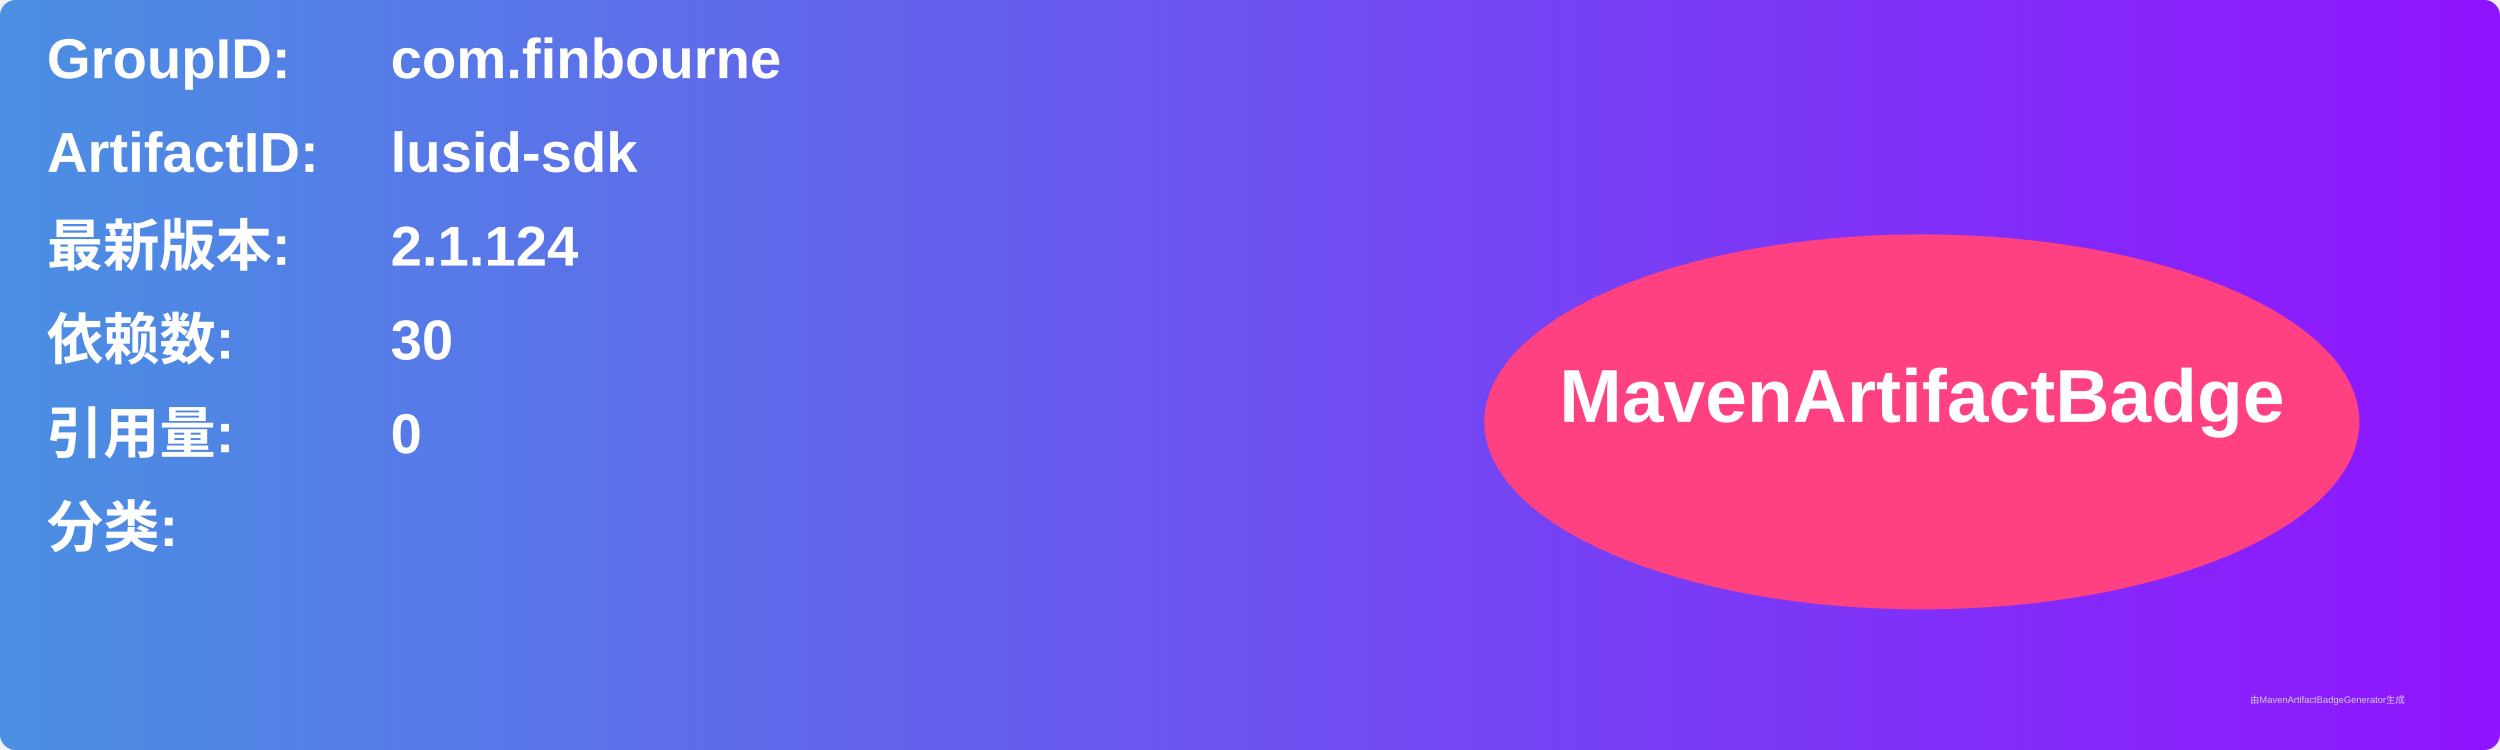
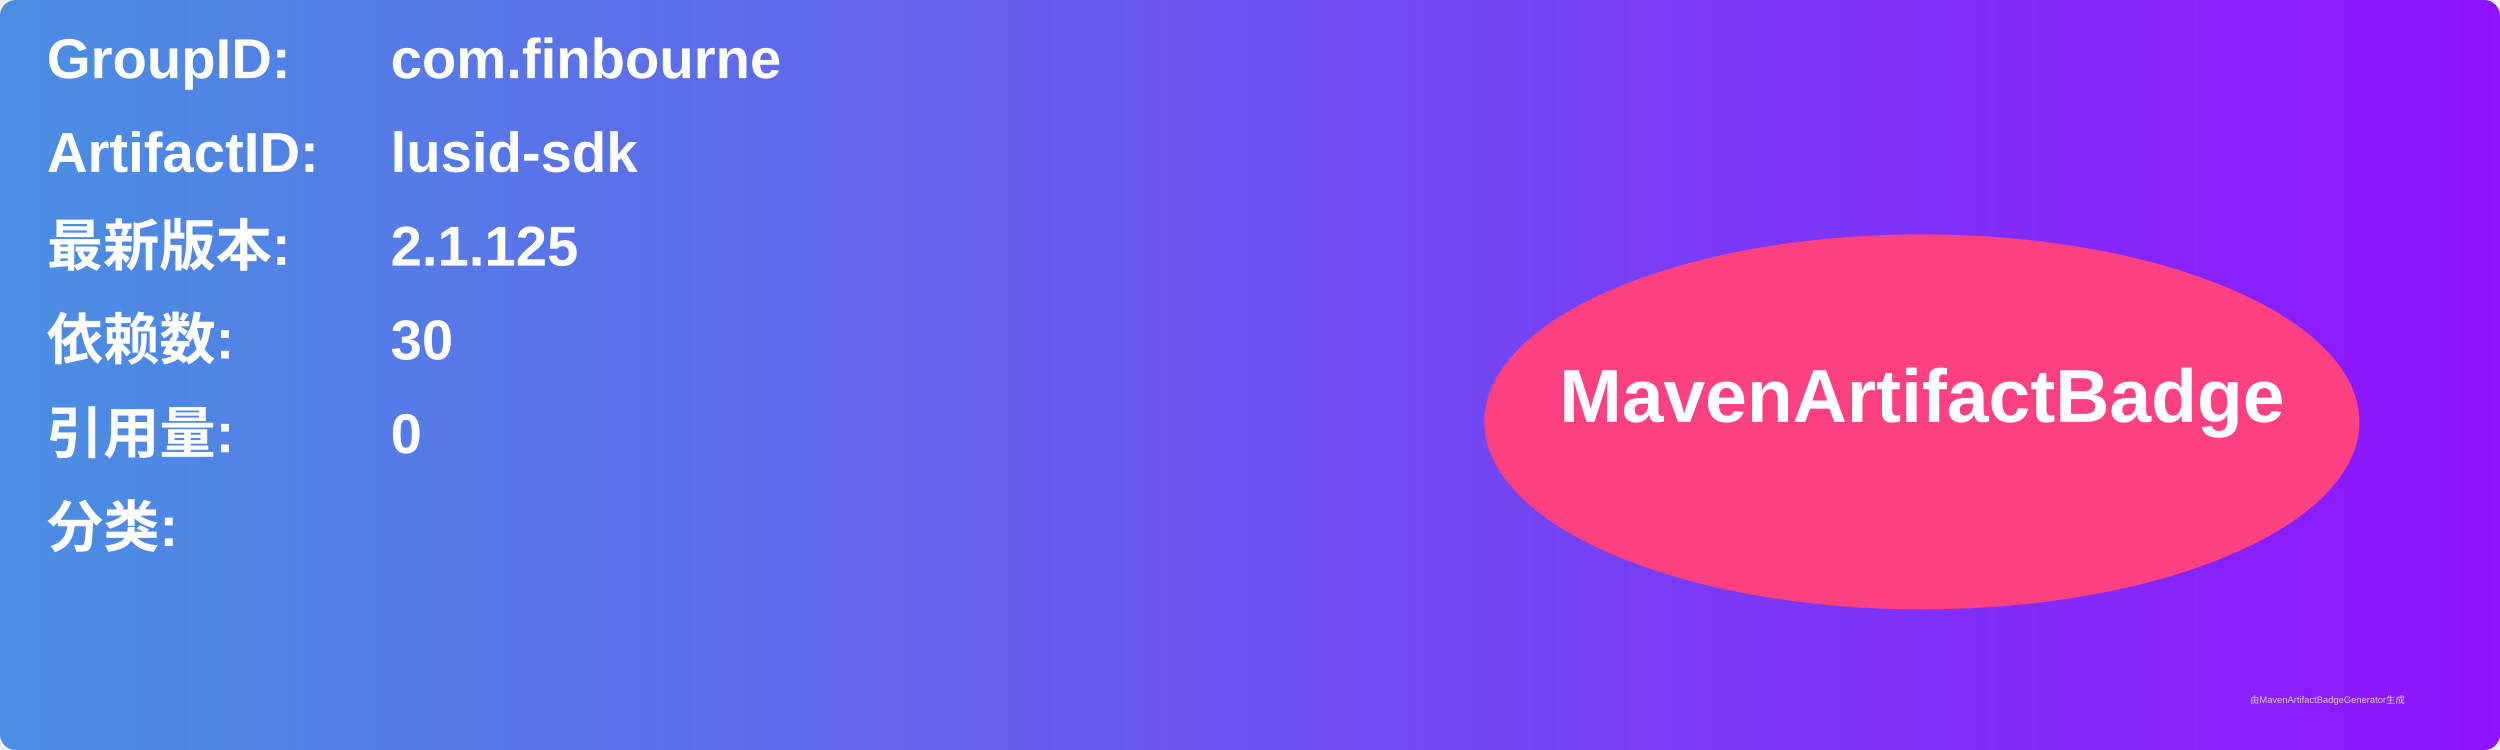
<svg xmlns="http://www.w3.org/2000/svg" width="800" height="240" viewBox="0 0 800 240">
  <linearGradient id="grad" x1="0%" y1="0%" x2="100%" y2="0%">
    <stop offset="0%" stop-color="#4a90e2" />
    <stop offset="100%" stop-color="#9013fe" />
  </linearGradient>
  <rect width="100%" height="100%" rx="5" ry="5" fill="url(#grad)" />
  <g transform="translate(15, 15)">
    <text x="0" y="10" font-family="Arial" font-size="18" fill="white" font-weight="bold" width="260">GroupID:</text>
    <text x="110" y="10" font-family="Arial" font-size="18" fill="white" font-weight="bold" width="460">com.finbourne</text>
    <text x="0" y="40" font-family="Arial" font-size="18" fill="white" font-weight="bold" width="260">ArtifactID:</text>
    <text x="110" y="40" font-family="Arial" font-size="18" fill="white" font-weight="bold" width="460">lusid-sdk</text>
    <text x="0" y="70" font-family="Arial" font-size="18" fill="white" font-weight="bold">最新版本:</text>
    <text x="110" y="70" font-family="Arial" font-size="18" fill="white" font-weight="bold">
-       <tspan font-weight="bold">2.1.124</tspan>
+       <tspan font-weight="bold">2.1.125</tspan>
    </text>
    <text x="0" y="100" font-family="Arial" font-size="18" fill="white" font-weight="bold">依赖数: </text>
    <text x="110" y="100" font-family="Arial" font-size="18" fill="white">
      <tspan font-weight="bold">30</tspan>
    </text>
    <text x="0" y="130" font-family="Arial" font-size="18" fill="white" font-weight="bold">引用量: </text>
    <text x="110" y="130" font-family="Arial" font-size="18" fill="white">
      <tspan font-weight="bold">0</tspan>
    </text>
    <text x="0" y="160" font-family="Arial" font-size="18" fill="white" font-weight="bold">分类:</text>
    <text x="10" y="190" font-family="Arial" font-size="10" fill="white">
      <tspan font-weight="bold" />
    </text>
    <ellipse cx="600" cy="120" rx="140" ry="60" fill="#ff4081" />
    <text x="600" y="120" text-anchor="middle" font-family="Arial" font-size="24" fill="white" font-weight="bold">MavenArtifactBadge</text>
  </g>
  <text x="720" y="225" font-family="Arial" font-size="3" fill="#d0d0d0">由MavenArtifactBadgeGenerator生成</text>
</svg>
